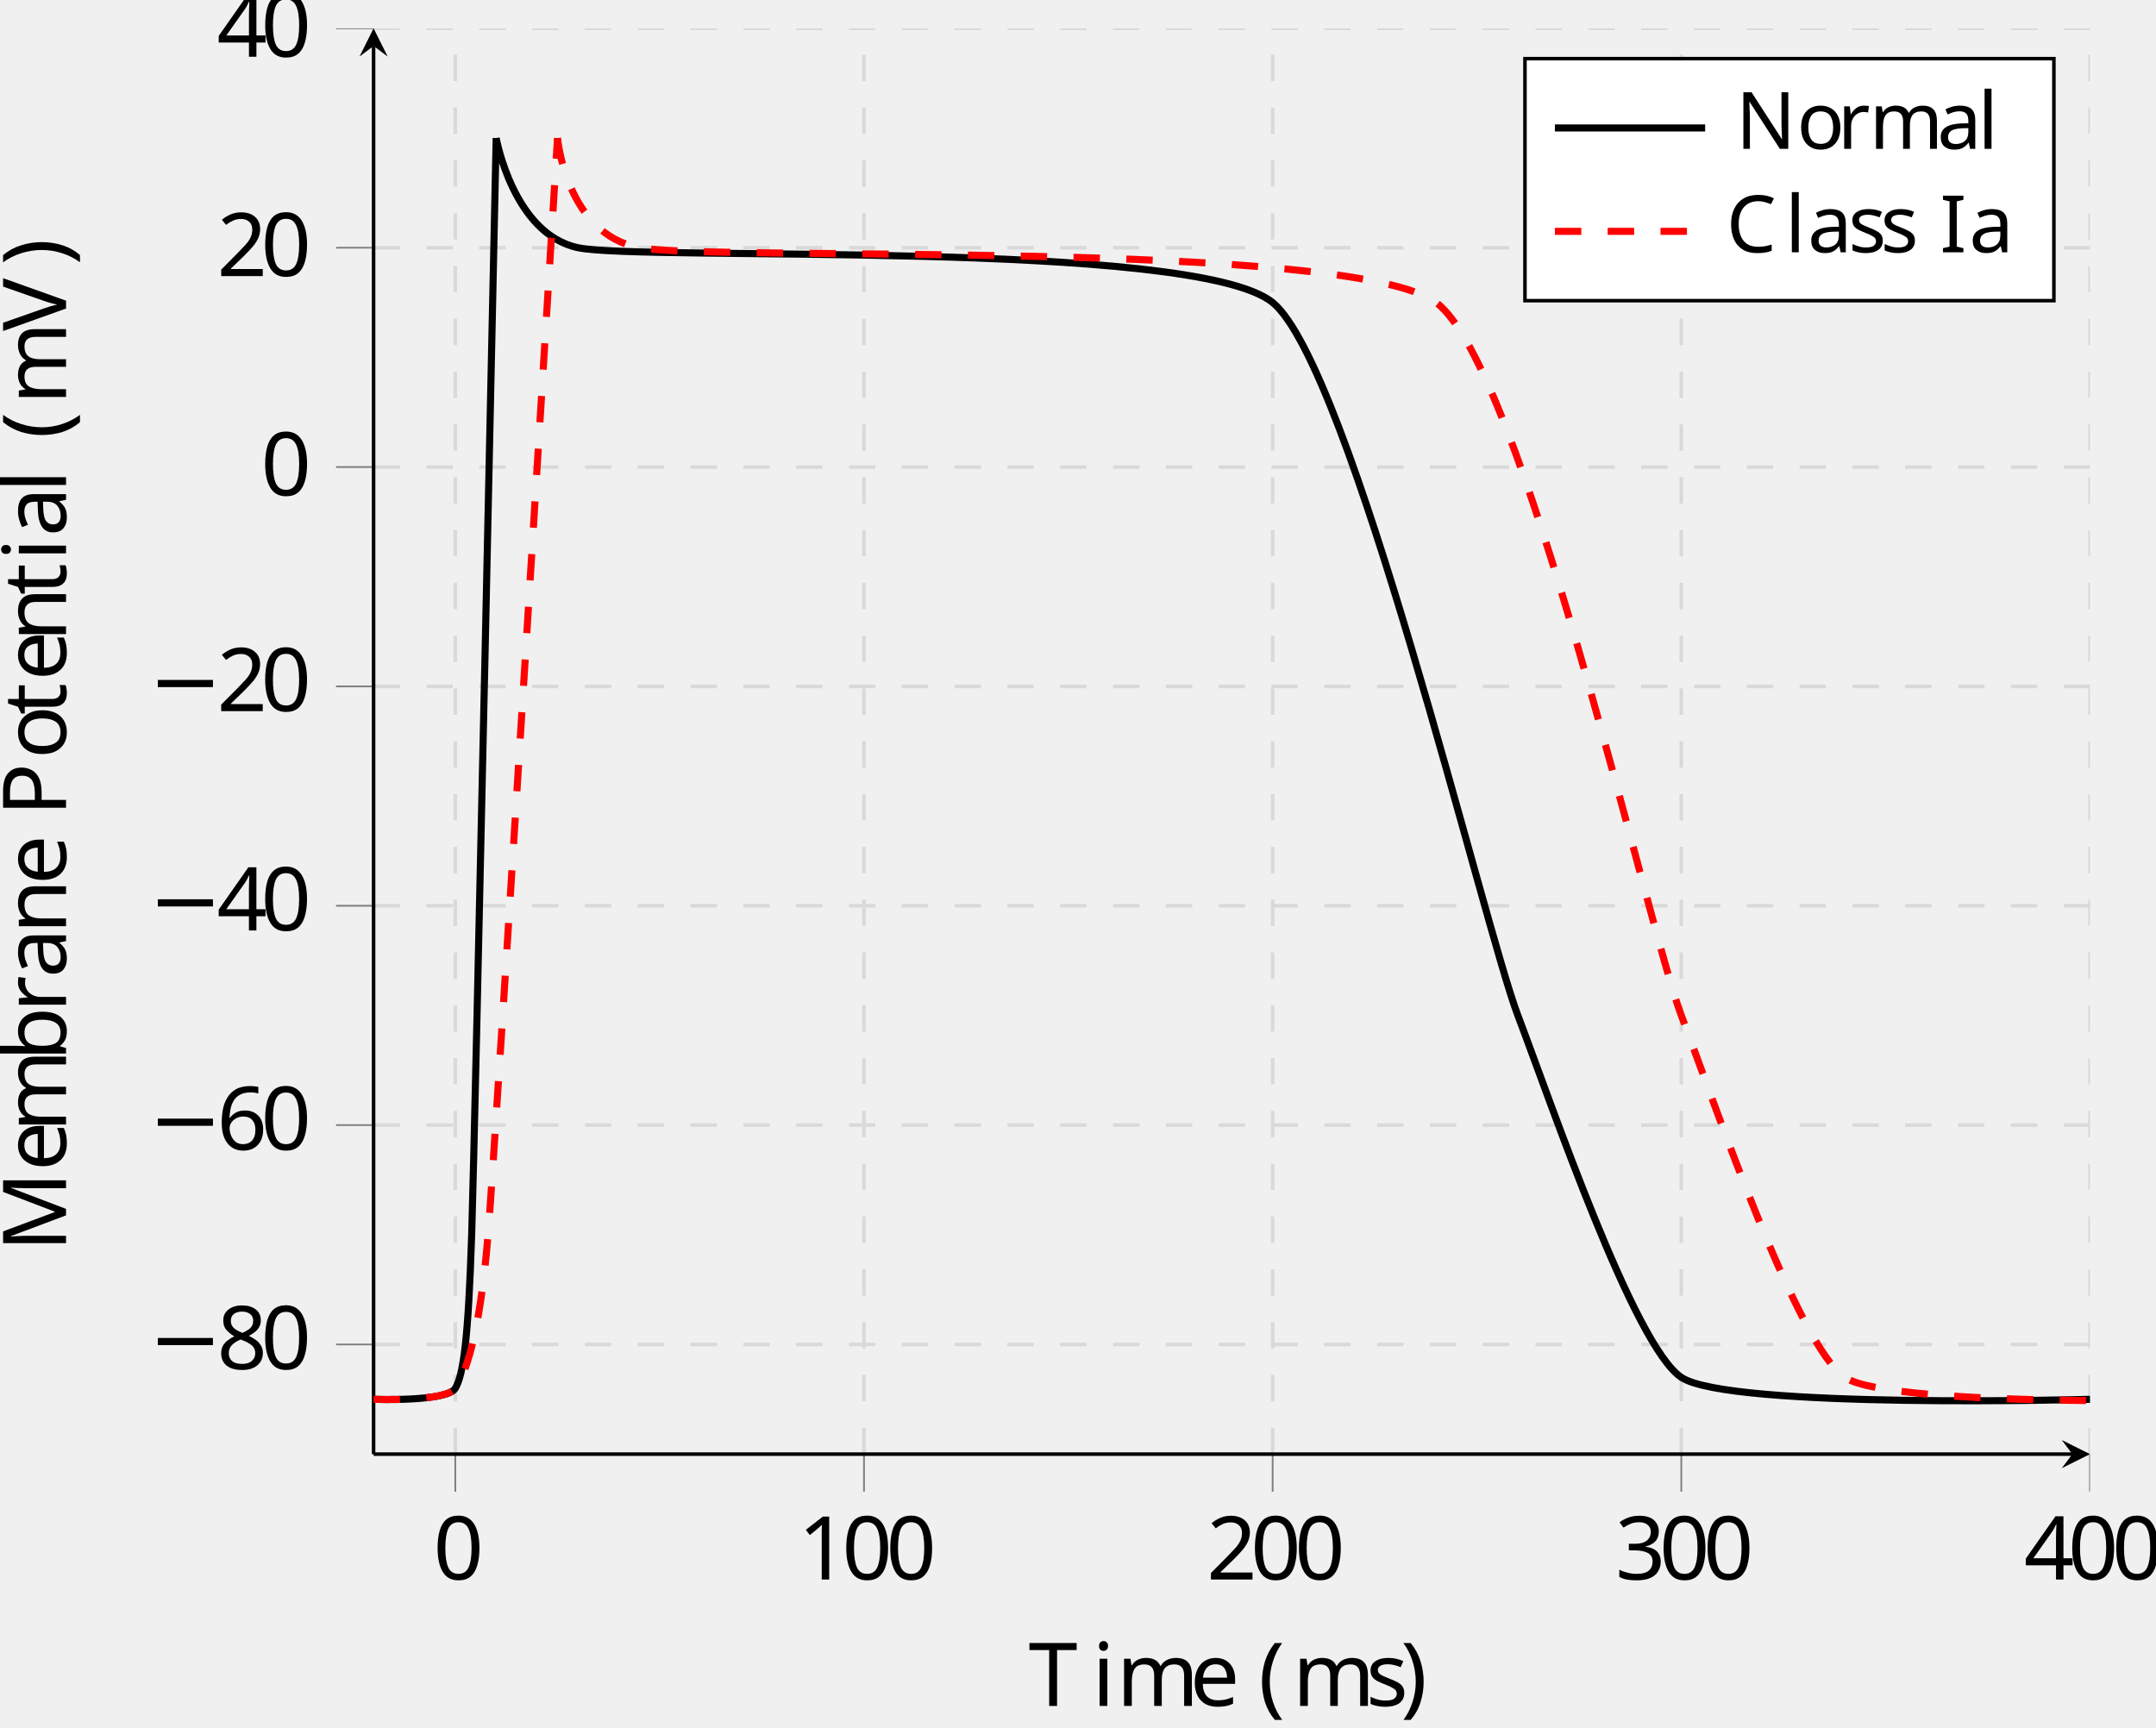
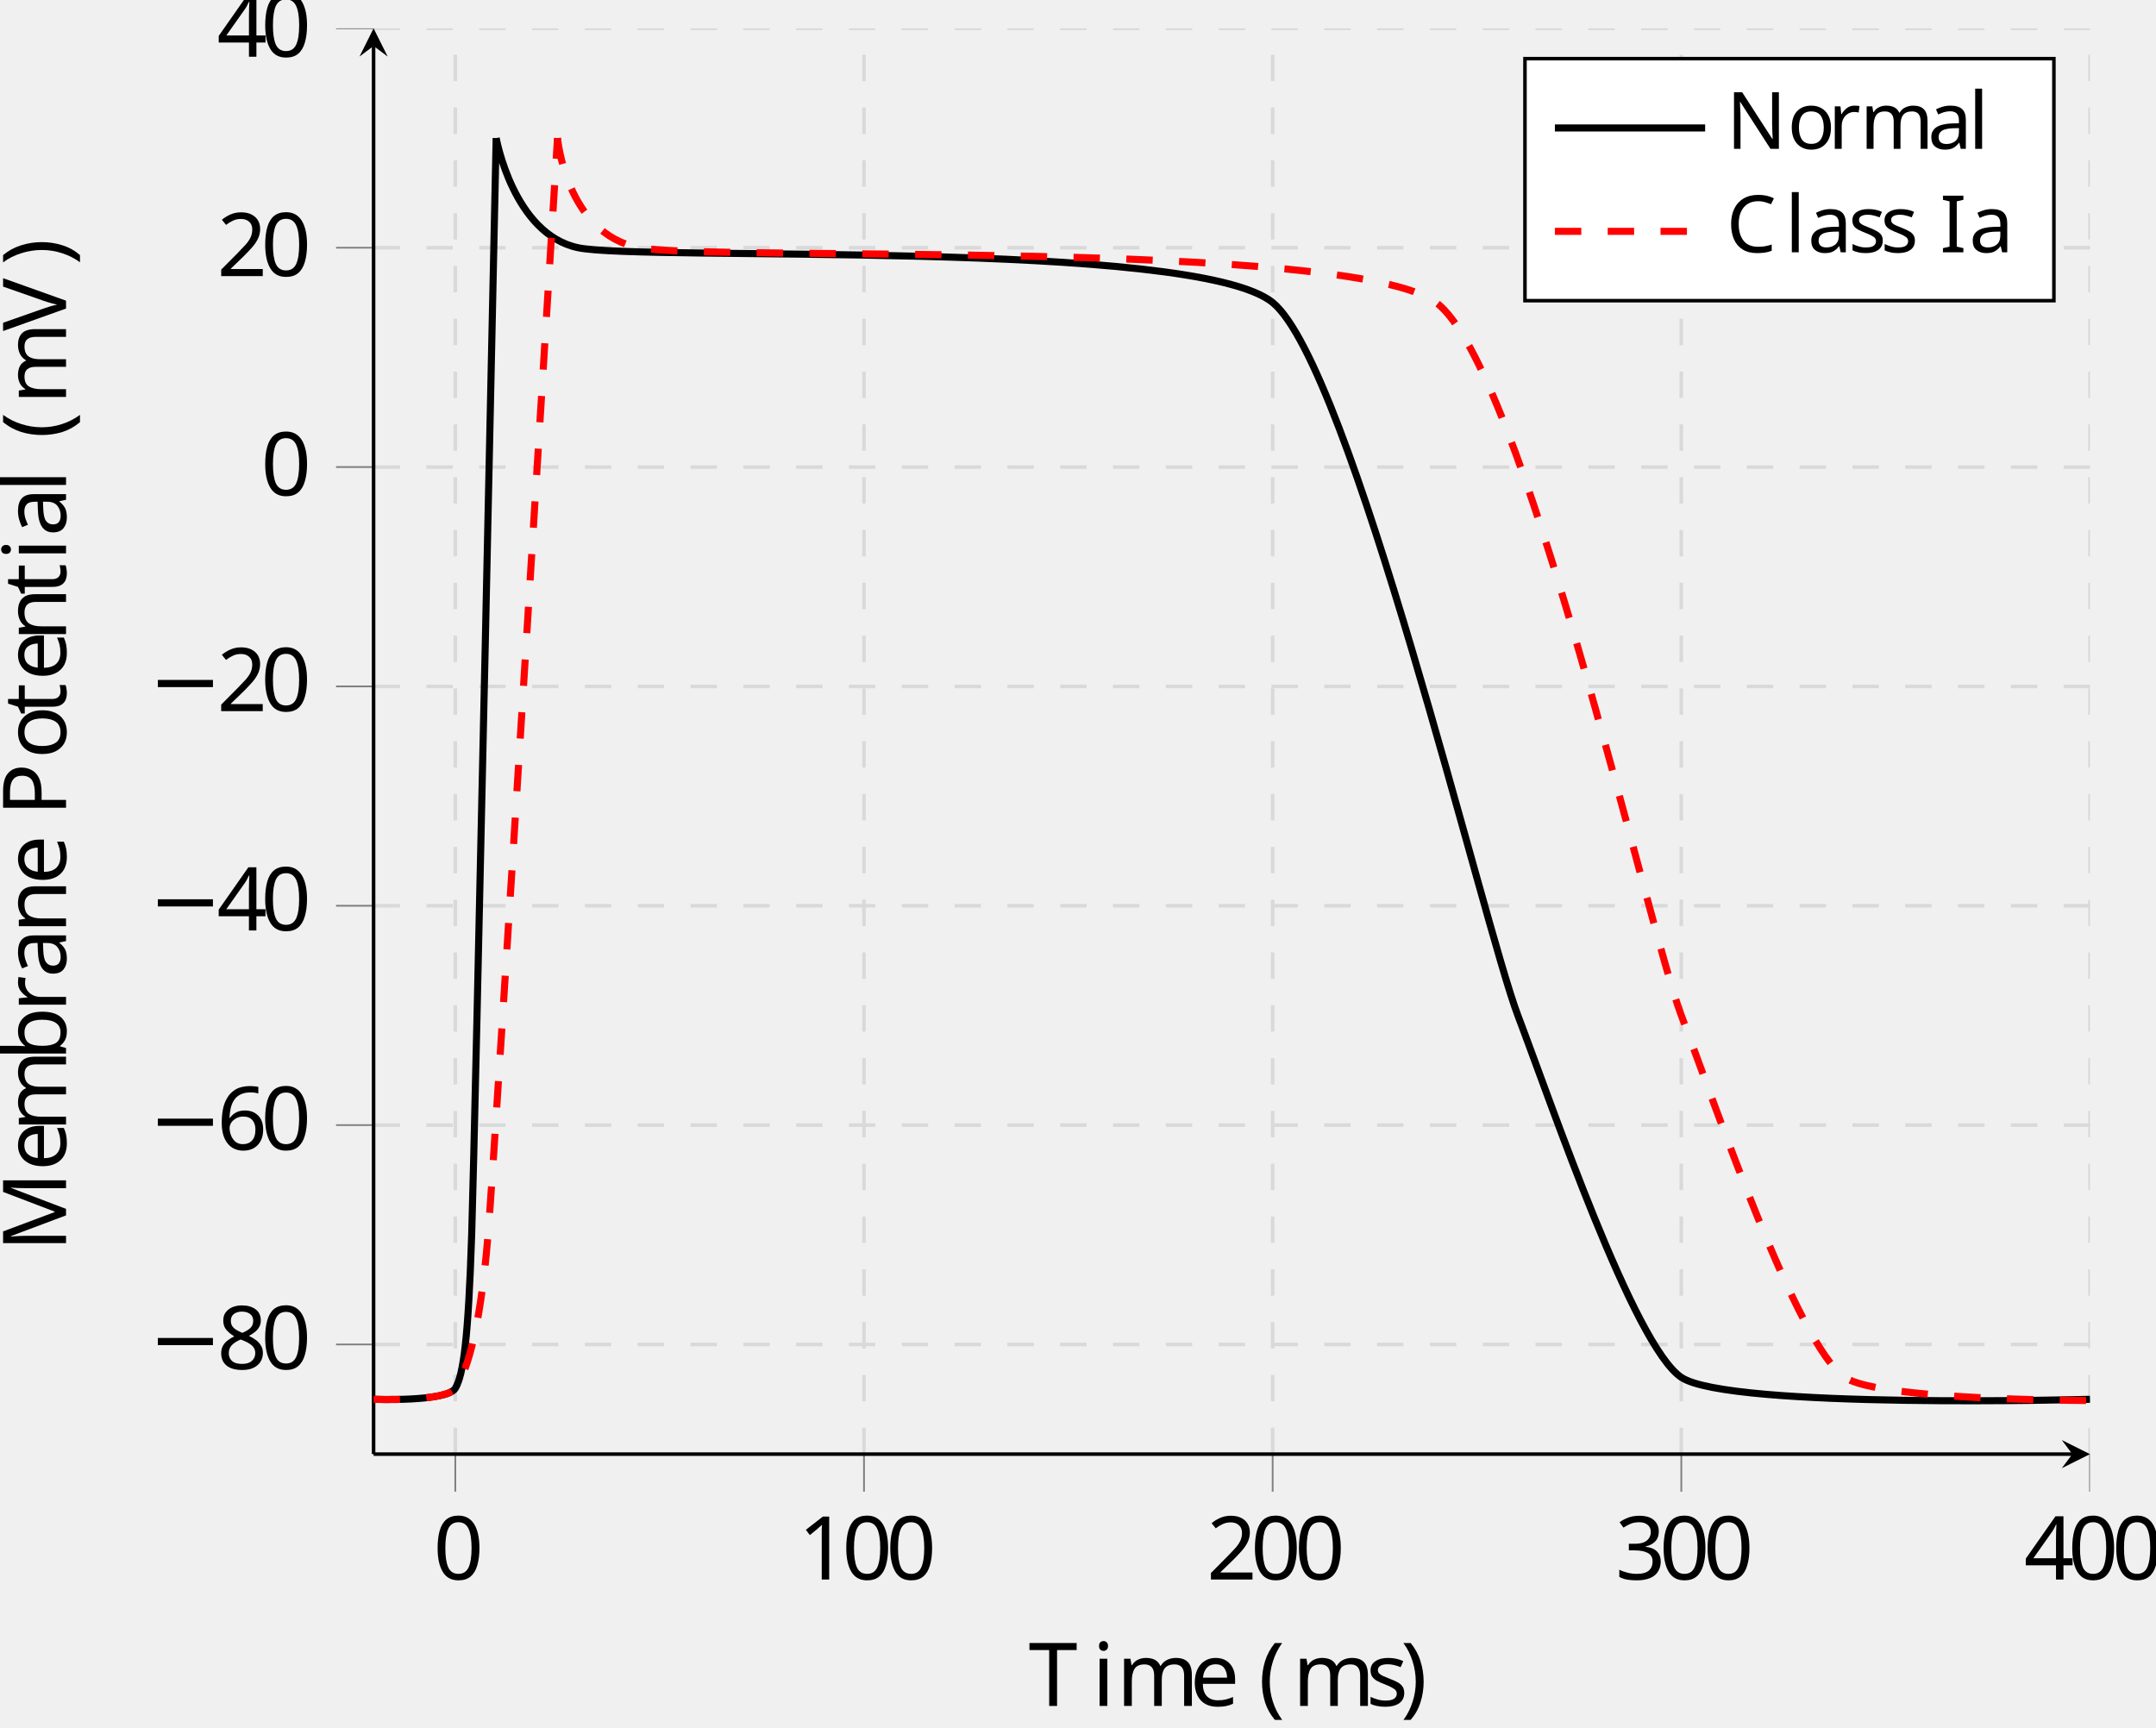
<svg xmlns="http://www.w3.org/2000/svg" viewBox="-68.68 -68.681 244.03 195.607">
  <defs>
    <clipPath id="clip1">
      <path d="M-26.395 237.66H167.88v-444.863H-26.394" />
    </clipPath>
    <clipPath id="clip2">
      <path d="M-168.125 95.93V-65.473H309.61V95.93" />
    </clipPath>
    <clipPath id="clip3">
      <path d="M-26.395 237.66H167.88v-444.863H-26.394" />
    </clipPath>
    <clipPath id="clip4">
      <path d="M-168.125 95.93V-65.473H309.61V95.93" />
    </clipPath>
    <clipPath id="clip5">
      <path d="M-26.395 95.93H167.88V-65.473H-26.394z" />
    </clipPath>
+     <font horiz-adv-x="0" id="cmr9">
+       <font-face ascent="750" descent="250" font-family="cmr9" />
+       <glyph d="M605 618c-32 31-89 87-190 87-194 0-358-161-358-363C57 136 223-22 415-22c166 0 269 137 269 254 0 10 0 19-14 19-13 0-13-7-14-16C648 83 528 9 425 9c-85 0-266 53-266 333 0 279 182 332 265 332 99 0 204-75 228-237 2-13 3-18 16-18 16 0 16 5 16 26v234c0 17 0 26-12 26-7 0-10-3-16-12l-51-75z" glyph-name="C" horiz-adv-x="742" unicode="C" vert-adv-y="742" />
+       <glyph d="M230 604c0 36 2 48 82 48h25v31c-41-3-109-3-152-3s-111 0-152 3v-31h25c80 0 82-12 82-48V79c0-36-2-48-82-48H33V0c41 3 109 3 152 3s111 0 152-3v31h-25c-80 0-82 12-82 48v525z" glyph-name="I" horiz-adv-x="370" unicode="I" vert-adv-y="370" />
+       <glyph d="M236 671c-8 12-11 12-30 12H38v-31h28c48 0 73-7 74-7V106c0-27 0-75-102-75V0c55 2 69 3 118 3 48 0 63-1 117-3v31c-102 0-102 48-102 75v516L596 12c8-12 13-12 18-12 16 0 16 8 16 27v550c0 27 0 75 102 75v31c-54-2-69-3-117-3-49 0-62 1-118 3v-31c102 0 102-48 102-75V150L236 671z" glyph-name="N" horiz-adv-x="770" unicode="N" vert-adv-y="770" />
+       <glyph d="M342 72c5-42 34-78 77-78 25 0 88 15 88 95v56h-28V90c0-11 0-61-36-61s-36 48-36 64v175c0 57 0 91-45 132-37 33-85 48-135 48-84 0-154-42-154-106 0-31 21-48 47-48 27 0 46 20 46 46 0 43-44 48-45 48 27 26 75 35 104 35 51 0 108-38 108-126v-33c-54-2-129-7-196-39-72-35-94-87-94-127 0-82 97-109 164-109 83 0 121 55 135 83zm-9 69c0-97-75-127-119-127-47 0-91 34-91 84 0 66 57 136 210 142v-99z" glyph-name="a" horiz-adv-x="513" unicode="a" vert-adv-y="513" />
+       <glyph d="M184 694L36 683v-31c68 0 77-7 77-56V77c0-46-11-46-77-46V0c47 2 66 3 112 3 47 0 64-1 113-3v31c-66 0-77 0-77 46v617z" glyph-name="l" horiz-adv-x="285" unicode="l" vert-adv-y="285" />
+       <glyph d="M186 259c0 108 78 158 138 158 55 0 73-39 73-109V77c0-46-11-46-77-46V0c47 2 66 3 114 3s61-1 114-3v31c-66 0-77 0-77 46v182c0 108 78 158 138 158 55 0 73-39 73-109V77c0-46-11-46-77-46V0c47 2 66 3 114 3s61-1 114-3v31c-51 0-76 0-77 31v192c0 87 0 115-33 152-21 24-61 36-107 36-72 0-121-42-149-95-12 59-52 95-136 95-80 0-129-52-150-98h-1v98L35 431v-31c68 0 77-7 77-56V77c0-46-11-46-77-46V0c47 2 66 3 114 3s61-1 114-3v31c-66 0-77 0-77 46v182z" glyph-name="m" horiz-adv-x="856" unicode="m" vert-adv-y="856" />
+       <glyph d="M484 213c0 131-104 235-227 235-127 0-228-107-228-235C29 88 133-11 256-11c127 0 228 101 228 224zM257 17c-50 0-92 25-115 64-26 42-27 95-27 141 0 37 0 94 25 135 30 51 80 66 116 66 57 0 98-32 118-66 23-42 24-93 24-135 0-37 0-95-25-139-28-46-74-66-116-66z" glyph-name="o" horiz-adv-x="513" unicode="o" vert-adv-y="513" />
+       <glyph d="M178 229c0 41 11 188 125 188v-1c-2-1-18-13-18-37 0-27 21-44 44-44 21 0 44 15 44 45 0 32-30 62-75 62-60 0-102-42-125-104h-1v104L30 431v-31c68 0 77-7 77-56V77c0-46-11-46-77-46V0c53 2 66 3 117 3 40 0 64-1 127-3v31h-20c-73 0-76 11-76 48v150z" glyph-name="r" horiz-adv-x="402" unicode="r" vert-adv-y="402" />
+       <glyph d="M344 422c0 17 0 26-12 26-5 0-7 0-20-12-2-2-11-11-17-16-31 22-62 28-96 28-132 0-165-73-165-124 0-32 14-58 37-80 34-31 72-38 123-47 51-10 68-13 90-30 10-8 35-27 35-65 0-88-101-88-115-88C102 14 76 99 64 153c-3 10-4 16-16 16-14 0-14-8-14-26V15c0-17 0-26 12-26 6 0 7 1 25 20 4 6 15 19 20 24 42-41 88-44 113-44 123 0 166 72 166 139 0 45-20 72-42 95-34 33-70 40-144 54-26 5-99 18-99 75 0 32 23 74 114 74 108 0 115-83 117-108 1-12 1-18 14-18 14 0 14 7 14 26v96z" glyph-name="s" horiz-adv-x="405" unicode="s" vert-adv-y="405" />
+     </font>
+     <font horiz-adv-x="0" id="cmsy10">
+       <font-face ascent="775" descent="960" font-family="cmsy10" />
+       <glyph d="M659 230c17 0 35 0 35 20s-18 20-35 20H118c-17 0-35 0-35-20s18-20 35-20h541z" glyph-name="minus" horiz-adv-x="777" unicode="−" vert-adv-y="777" />
+     </font>
    <font horiz-adv-x="0" id="cmr10">
      <font-face ascent="750" descent="250" font-family="cmr10" />
      <glyph d="M331-240c0 3 0 5-17 22C189-92 157 97 157 250c0 174 38 348 161 473 13 12 13 14 13 17 0 7-4 10-10 10-10 0-100-68-159-195-51-110-63-221-63-305 0-78 11-199 66-312 60-123 146-188 156-188 6 0 10 3 10 10z" glyph-name="parenleft" horiz-adv-x="388" unicode="(" vert-adv-y="388" />
      <glyph d="M289 250c0 78-11 199-66 312C163 685 77 750 67 750c-6 0-10-4-10-10 0-3 0-5 19-23 98-99 155-258 155-467 0-171-37-347-161-473-13-12-13-14-13-17 0-6 4-10 10-10 10 0 100 68 159 195 51 110 63 221 63 305z" glyph-name="parenright" horiz-adv-x="388" unicode=")" vert-adv-y="388" />
      <glyph d="M460 320c0 80-5 160-40 234-46 96-128 112-170 112-60 0-133-26-174-119-32-69-37-147-37-227 0-75 4-165 45-241C127-2 200-22 249-22c54 0 130 21 174 116 32 69 37 147 37 226zM249 0c-39 0-98 25-116 121-11 60-11 152-11 211 0 64 0 130 8 184 19 119 94 128 119 128 33 0 99-18 118-117 10-56 10-132 10-195 0-75 0-143-11-207C351 30 294 0 249 0z" glyph-name="zero" horiz-adv-x="500" unicode="0" vert-adv-y="500" />
      <glyph d="M294 640c0 24 0 26-23 26-62-64-150-64-182-64v-31c20 0 79 0 131 26V79c0-36-3-48-93-48H95V0c35 3 122 3 162 3s127 0 162-3v31h-32c-90 0-93 11-93 48v561z" glyph-name="one" horiz-adv-x="500" unicode="1" vert-adv-y="500" />
      <glyph d="M127 77l106 103c156 138 216 192 216 292 0 114-90 194-212 194-113 0-187-92-187-181 0-56 50-56 53-56 17 0 52 12 52 53 0 26-18 52-53 52-8 0-10 0-13-1 23 65 77 102 135 102 91 0 134-81 134-163 0-80-50-159-105-221L61 37C50 26 50 24 50 0h371l28 174h-25c-5-30-12-74-22-89-7-8-73-8-95-8H127z" glyph-name="two" horiz-adv-x="500" unicode="2" vert-adv-y="500" />
      <glyph d="M290 352c82 27 140 97 140 176 0 82-88 138-184 138-101 0-177-60-177-136 0-33 22-52 51-52 31 0 51 22 51 51 0 50-47 50-62 50 31 49 97 62 133 62 41 0 96-22 96-112 0-12-2-70-28-114-30-48-64-51-89-52-8-1-32-3-39-3-8-1-15-2-15-12 0-11 7-11 24-11h44c82 0 119-68 119-166C354 35 285 6 241 6 198 6 123 23 88 82c35-5 66 17 66 55 0 36-27 56-56 56-24 0-56-14-56-58 0-91 93-157 202-157 122 0 213 91 213 193 0 82-63 160-167 181z" glyph-name="three" horiz-adv-x="500" unicode="3" vert-adv-y="500" />
      <glyph d="M294 165V78c0-36-2-47-76-47h-21V0c41 3 93 3 135 3s95 0 136-3v31h-21c-74 0-76 11-76 47v87h100v31H371v455c0 20 0 26-16 26-9 0-12 0-20-12L28 196v-31h266zm6 31H56l244 373V196z" glyph-name="four" horiz-adv-x="500" unicode="4" vert-adv-y="500" />
      <glyph d="M132 328v24c0 253 124 289 175 289 24 0 66-6 88-40-15 0-55 0-55-45 0-31 24-46 46-46 16 0 46 9 46 48 0 60-44 108-127 108-128 0-263-129-263-350C42 49 158-22 251-22c111 0 206 94 206 226 0 127-89 223-200 223-68 0-105-51-125-99zM251 6c-63 0-93 60-99 75-18 47-18 127-18 145 0 78 32 178 122 178 16 0 62 0 93-62 18-37 18-88 18-137 0-48 0-98-17-134-30-60-76-65-99-65z" glyph-name="six" horiz-adv-x="500" unicode="6" vert-adv-y="500" />
      <glyph d="M163 457c-46 30-50 64-50 81 0 61 65 103 136 103 73 0 137-52 137-124 0-57-39-105-99-140l-124 80zm146-95c72 37 121 89 121 155 0 92-89 149-180 149-100 0-181-74-181-167 0-18 2-63 44-110 11-12 48-37 73-54-58-29-144-85-144-184C42 45 144-22 249-22c113 0 208 83 208 190 0 36-11 81-49 123-19 21-35 31-99 71zm-100-42l123-78c28-19 75-49 75-110C407 58 332 6 250 6 164 6 92 68 92 151c0 58 32 122 117 169z" glyph-name="eight" horiz-adv-x="500" unicode="8" vert-adv-y="500" />
      <glyph d="M241 661c-9 22-12 22-35 22H37v-31h24c77 0 79-11 79-47V105c0-27 0-74-103-74V0c35 1 84 3 117 3s82-2 117-3v31c-103 0-103 47-103 74v539h1L410 22c5-13 10-22 20-22 11 0 14 8 18 19l246 633h1V78c0-36-2-47-79-47h-24V0c37 3 105 3 144 3s106 0 143-3v31h-24c-77 0-79 11-79 47v527c0 36 2 47 79 47h24v31H710c-26 0-26-1-33-19L458 101 241 661z" glyph-name="M" horiz-adv-x="916" unicode="M" vert-adv-y="916" />
      <glyph d="M227 316h169c120 0 228 81 228 181 0 98-99 186-236 186H35v-31h24c77 0 79-11 79-47V78c0-36-2-47-79-47H35V0c35 3 109 3 147 3s113 0 148-3v31h-24c-77 0-79 11-79 47v238zm-3 26v270c0 33 2 40 49 40h89c159 0 159-106 159-155 0-47 0-155-159-155H224z" glyph-name="P" horiz-adv-x="680" unicode="P" vert-adv-y="680" />
      <glyph d="M666 677H55L36 452h25c14 161 29 194 180 194 18 0 44 0 54-2 21-4 21-15 21-38V79c0-34 0-48-105-48h-40V0c41 3 143 3 189 3s149 0 190-3v31h-40c-105 0-105 14-105 48v527c0 20 0 34 18 38 11 2 38 2 57 2 151 0 166-33 180-194h25l-19 225z" glyph-name="T" horiz-adv-x="722" unicode="T" vert-adv-y="722" />
      <glyph d="M621 585c14 37 41 66 109 67v31c-31-2-71-3-97-3-30 0-88 2-114 3v-31c52-1 73-27 73-50 0-8-3-14-5-20L404 100 213 605c-6 14-6 16-6 18 0 29 57 29 82 29v31c-36-3-105-3-143-3-48 0-91 2-127 3v-31c65 0 84 0 98-38L349 0c7-19 12-22 25-22 17 0 19 5 24 19l223 588z" glyph-name="V" horiz-adv-x="750" unicode="V" vert-adv-y="750" />
      <glyph d="M333 76c4-40 31-82 78-82 21 0 82 14 82 95v56h-25V89c0-58-25-64-36-64-33 0-37 45-37 50v200c0 42 0 81-36 118-39 39-89 55-137 55-82 0-151-47-151-113 0-30 20-47 46-47 28 0 46 20 46 46 0 12-5 45-51 46 27 35 76 46 108 46 49 0 106-39 106-128v-37c-51-3-121-6-184-36C67 191 42 139 42 95c0-81 97-106 160-106 66 0 112 40 131 87zm-7 164V140c0-95-72-129-117-129-49 0-90 35-90 85 0 55 42 138 207 144z" glyph-name="a" horiz-adv-x="500" unicode="a" vert-adv-y="500" />
      <glyph d="M172 377v317L28 683v-31c70 0 78-7 78-56V0h25c1 1 9 15 36 62 15-23 57-73 131-73 119 0 223 98 223 227 0 127-98 226-212 226-78 0-121-47-137-65zm3-263v206c0 19 0 20 11 36 39 56 94 64 118 64 45 0 81-26 105-64 26-41 29-98 29-139 0-37-2-97-31-142-21-31-59-64-113-64-45 0-81 24-105 61-14 21-14 24-14 42z" glyph-name="b" horiz-adv-x="555" unicode="b" vert-adv-y="555" />
      <glyph d="M112 252c6 149 90 174 124 174 103 0 113-135 113-174H112zm-1-21h279c22 0 25 0 25 21 0 99-54 196-179 196-116 0-208-103-208-228C28 86 133-11 248-11c122 0 167 111 167 130 0 10-8 12-13 12-9 0-11-6-13-14C354 14 264 14 254 14c-50 0-90 30-113 67-30 48-30 114-30 150z" glyph-name="e" horiz-adv-x="444" unicode="e" vert-adv-y="444" />
      <glyph d="M177 442L37 431v-31c65 0 74-6 74-55V76c0-45-11-45-78-45V0c32 1 86 3 110 3 35 0 70-2 104-3v31c-66 0-70 5-70 44v367zm4 174c0 32-25 53-53 53-31 0-53-27-53-53 0-27 22-53 53-53 28 0 53 21 53 53z" glyph-name="i" horiz-adv-x="277" unicode="i" vert-adv-y="277" />
      <glyph d="M177 694L33 683v-31c70 0 78-7 78-56V76c0-45-11-45-78-45V0c33 1 86 3 111 3s74-2 111-3v31c-67 0-78 0-78 45v618z" glyph-name="l" horiz-adv-x="277" unicode="l" vert-adv-y="277" />
      <glyph d="M110 344V76c0-45-11-45-78-45V0c35 1 86 3 113 3 26 0 78-2 112-3v31c-67 0-78 0-78 45v184c0 104 71 160 135 160 63 0 74-54 74-111V76c0-45-11-45-78-45V0c35 1 86 3 113 3 26 0 78-2 112-3v31c-67 0-78 0-78 45v184c0 104 71 160 135 160 63 0 74-54 74-111V76c0-45-11-45-78-45V0c35 1 86 3 113 3 26 0 78-2 112-3v31c-52 0-77 0-78 30v191c0 86 0 117-31 153-14 17-47 37-105 37-84 0-128-60-145-98-14 87-88 98-133 98-73 0-120-43-148-105v105L32 431v-31c70 0 78-7 78-56z" glyph-name="m" horiz-adv-x="833" unicode="m" vert-adv-y="833" />
      <glyph d="M110 344V76c0-45-11-45-78-45V0c35 1 86 3 113 3 26 0 78-2 112-3v31c-67 0-78 0-78 45v184c0 104 71 160 135 160 63 0 74-54 74-111V76c0-45-11-45-78-45V0c35 1 86 3 113 3 26 0 78-2 112-3v31c-52 0-77 0-78 30v191c0 86 0 117-31 153-14 17-47 37-105 37-73 0-120-43-148-105v105L32 431v-31c70 0 78-7 78-56z" glyph-name="n" horiz-adv-x="555" unicode="n" vert-adv-y="555" />
      <glyph d="M471 214c0 128-100 234-221 234-125 0-222-109-222-234C28 85 132-11 249-11c121 0 222 98 222 225zM250 14c-43 0-87 21-114 67-25 44-25 105-25 141 0 39 0 93 24 137 27 46 74 67 114 67 44 0 87-22 113-65s26-101 26-139c0-36 0-90-22-134-22-45-66-74-116-74z" glyph-name="o" horiz-adv-x="500" unicode="o" vert-adv-y="500" />
      <glyph d="M167 332v110L28 431v-31c70 0 78-7 78-56V76c0-45-11-45-78-45V0c39 1 86 3 114 3 40 0 87 0 127-3v31h-21c-74 0-76 11-76 47v154c0 99 42 188 118 188 7 0 9 0 11-1-3-1-23-13-23-39 0-28 21-43 43-43 18 0 43 12 43 44s-31 61-74 61c-73 0-109-67-123-110z" glyph-name="r" horiz-adv-x="391" unicode="r" vert-adv-y="391" />
      <glyph d="M208 194c22-4 104-20 104-92 0-51-35-91-113-91-84 0-120 57-139 142-3 13-4 17-14 17-13 0-13-7-13-25V13c0-17 0-24 11-24 5 0 6 1 25 20 2 2 2 4 20 23 44-42 89-43 110-43 115 0 161 67 161 139 0 53-30 83-42 95-33 32-72 40-114 48-56 11-123 24-123 82 0 35 26 76 112 76 110 0 115-90 117-121 1-9 10-9 12-9 13 0 13 5 13 24v101c0 17 0 24-11 24-5 0-7 0-20-12-3-4-13-13-17-16-38 28-79 28-94 28-122 0-160-67-160-123 0-35 16-63 43-85 32-26 60-32 132-46z" glyph-name="s" horiz-adv-x="394" unicode="s" vert-adv-y="394" />
      <glyph d="M173 400h143v31H173v184h-25c-1-82-31-189-129-193v-22h85V124C104 1 197-11 233-11c71 0 99 71 99 135v57h-25v-55c0-74-30-112-67-112-67 0-67 91-67 108v278z" glyph-name="t" horiz-adv-x="388" unicode="t" vert-adv-y="388" />
-     </font>
-     <font horiz-adv-x="0" id="cmr9">
-       <font-face ascent="750" descent="250" font-family="cmr9" />
-       <glyph d="M605 618c-32 31-89 87-190 87-194 0-358-161-358-363C57 136 223-22 415-22c166 0 269 137 269 254 0 10 0 19-14 19-13 0-13-7-14-16C648 83 528 9 425 9c-85 0-266 53-266 333 0 279 182 332 265 332 99 0 204-75 228-237 2-13 3-18 16-18 16 0 16 5 16 26v234c0 17 0 26-12 26-7 0-10-3-16-12l-51-75z" glyph-name="C" horiz-adv-x="742" unicode="C" vert-adv-y="742" />
-       <glyph d="M230 604c0 36 2 48 82 48h25v31c-41-3-109-3-152-3s-111 0-152 3v-31h25c80 0 82-12 82-48V79c0-36-2-48-82-48H33V0c41 3 109 3 152 3s111 0 152-3v31h-25c-80 0-82 12-82 48v525z" glyph-name="I" horiz-adv-x="370" unicode="I" vert-adv-y="370" />
-       <glyph d="M236 671c-8 12-11 12-30 12H38v-31h28c48 0 73-7 74-7V106c0-27 0-75-102-75V0c55 2 69 3 118 3 48 0 63-1 117-3v31c-102 0-102 48-102 75v516L596 12c8-12 13-12 18-12 16 0 16 8 16 27v550c0 27 0 75 102 75v31c-54-2-69-3-117-3-49 0-62 1-118 3v-31c102 0 102-48 102-75V150L236 671z" glyph-name="N" horiz-adv-x="770" unicode="N" vert-adv-y="770" />
-       <glyph d="M342 72c5-42 34-78 77-78 25 0 88 15 88 95v56h-28V90c0-11 0-61-36-61s-36 48-36 64v175c0 57 0 91-45 132-37 33-85 48-135 48-84 0-154-42-154-106 0-31 21-48 47-48 27 0 46 20 46 46 0 43-44 48-45 48 27 26 75 35 104 35 51 0 108-38 108-126v-33c-54-2-129-7-196-39-72-35-94-87-94-127 0-82 97-109 164-109 83 0 121 55 135 83zm-9 69c0-97-75-127-119-127-47 0-91 34-91 84 0 66 57 136 210 142v-99z" glyph-name="a" horiz-adv-x="513" unicode="a" vert-adv-y="513" />
-       <glyph d="M184 694L36 683v-31c68 0 77-7 77-56V77c0-46-11-46-77-46V0c47 2 66 3 112 3 47 0 64-1 113-3v31c-66 0-77 0-77 46v617z" glyph-name="l" horiz-adv-x="285" unicode="l" vert-adv-y="285" />
-       <glyph d="M186 259c0 108 78 158 138 158 55 0 73-39 73-109V77c0-46-11-46-77-46V0c47 2 66 3 114 3s61-1 114-3v31c-66 0-77 0-77 46v182c0 108 78 158 138 158 55 0 73-39 73-109V77c0-46-11-46-77-46V0c47 2 66 3 114 3s61-1 114-3v31c-51 0-76 0-77 31v192c0 87 0 115-33 152-21 24-61 36-107 36-72 0-121-42-149-95-12 59-52 95-136 95-80 0-129-52-150-98h-1v98L35 431v-31c68 0 77-7 77-56V77c0-46-11-46-77-46V0c47 2 66 3 114 3s61-1 114-3v31c-66 0-77 0-77 46v182z" glyph-name="m" horiz-adv-x="856" unicode="m" vert-adv-y="856" />
-       <glyph d="M484 213c0 131-104 235-227 235-127 0-228-107-228-235C29 88 133-11 256-11c127 0 228 101 228 224zM257 17c-50 0-92 25-115 64-26 42-27 95-27 141 0 37 0 94 25 135 30 51 80 66 116 66 57 0 98-32 118-66 23-42 24-93 24-135 0-37 0-95-25-139-28-46-74-66-116-66z" glyph-name="o" horiz-adv-x="513" unicode="o" vert-adv-y="513" />
-       <glyph d="M178 229c0 41 11 188 125 188v-1c-2-1-18-13-18-37 0-27 21-44 44-44 21 0 44 15 44 45 0 32-30 62-75 62-60 0-102-42-125-104h-1v104L30 431v-31c68 0 77-7 77-56V77c0-46-11-46-77-46V0c53 2 66 3 117 3 40 0 64-1 127-3v31h-20c-73 0-76 11-76 48v150z" glyph-name="r" horiz-adv-x="402" unicode="r" vert-adv-y="402" />
-       <glyph d="M344 422c0 17 0 26-12 26-5 0-7 0-20-12-2-2-11-11-17-16-31 22-62 28-96 28-132 0-165-73-165-124 0-32 14-58 37-80 34-31 72-38 123-47 51-10 68-13 90-30 10-8 35-27 35-65 0-88-101-88-115-88C102 14 76 99 64 153c-3 10-4 16-16 16-14 0-14-8-14-26V15c0-17 0-26 12-26 6 0 7 1 25 20 4 6 15 19 20 24 42-41 88-44 113-44 123 0 166 72 166 139 0 45-20 72-42 95-34 33-70 40-144 54-26 5-99 18-99 75 0 32 23 74 114 74 108 0 115-83 117-108 1-12 1-18 14-18 14 0 14 7 14 26v96z" glyph-name="s" horiz-adv-x="405" unicode="s" vert-adv-y="405" />
-     </font>
-     <font horiz-adv-x="0" id="cmsy10">
-       <font-face ascent="775" descent="960" font-family="cmsy10" />
-       <glyph d="M659 230c17 0 35 0 35 20s-18 20-35 20H118c-17 0-35 0-35-20s18-20 35-20h541z" glyph-name="minus" horiz-adv-x="777" unicode="−" vert-adv-y="777" />
    </font>
  </defs>
  <style>text.f0{font-family:cmr9;font-size:8.966px}text.f1,text.f2{font-family:cmsy10;font-size:9.963px}text.f2{font-family:cmr10}</style>
  <g id="page1">
    <path clip-path="url(#clip1)" d="M-17.145 95.93V-65.474M29.114 95.929V-65.473M75.367 95.929V-65.473M121.62 95.929V-65.473m46.258 161.402V-65.473" fill="none" stroke="#d9d9d9" stroke-dasharray="2.989,2.989" stroke-miterlimit="10.037" stroke-width=".4" />
    <path clip-path="url(#clip2)" d="M-26.395 83.516H167.88M-26.394 58.684h194.273M-26.394 33.852h194.273M-26.394 9.023h194.273M-26.394-15.809h194.273M-26.394-40.641h194.273M-26.394-65.473h194.273" fill="none" stroke="#d9d9d9" stroke-dasharray="2.989,2.989" stroke-miterlimit="10.037" stroke-width=".4" />
    <path clip-path="url(#clip3)" d="M-17.145 100.184V95.93m46.258 4.254V95.93m46.254 4.254V95.93m46.254 4.254V95.93m46.258 4.254V95.93" fill="none" stroke="gray" stroke-miterlimit="10.037" stroke-width=".2" />
    <path clip-path="url(#clip4)" d="M-30.645 83.516h4.25m-4.25-24.832h4.25m-4.25-24.832h4.25m-4.25-24.829h4.25m-4.25-24.832h4.25m-4.25-24.832h4.25m-4.25-24.832h4.25" fill="none" stroke="gray" stroke-miterlimit="10.037" stroke-width=".2" />
    <path d="M-26.395 95.93h192.278" fill="none" stroke="#000" stroke-miterlimit="10.037" stroke-width=".4" />
    <path d="M167.879 95.93l-3.191-1.594 1.195 1.594-1.195 1.593" />
    <path d="M-26.395 95.93V-63.477" fill="none" stroke="#000" stroke-miterlimit="10.037" stroke-width=".4" />
    <path d="M-26.395-65.473l-1.593 3.192 1.593-1.196 1.594 1.196" />
    <text class="f2" transform="translate(-38.847 48.508)" x="19.213" y="61.614">0</text>
    <text class="f2" transform="translate(2.427 48.508)" x="19.213" y="61.614">1<tspan x="24.194">0</tspan>
      <tspan x="29.176">0</tspan>
    </text>
    <text class="f2" transform="translate(48.682 48.508)" x="19.213" y="61.614">2<tspan x="24.194">0</tspan>
      <tspan x="29.176">0</tspan>
    </text>
    <text class="f2" transform="translate(94.937 48.508)" x="19.213" y="61.614">3<tspan x="24.194">0</tspan>
      <tspan x="29.176">0</tspan>
    </text>
    <text class="f2" transform="translate(141.192 48.508)" x="19.213" y="61.614">4<tspan x="24.194">0</tspan>
      <tspan x="29.176">0</tspan>
    </text>
    <text class="f1" transform="translate(-71.09 24.695)" x="19.213" y="61.614">−</text>
    <text class="f2" transform="translate(-71.09 24.695)" x="26.962" y="61.614">8<tspan x="31.943">0</tspan>
    </text>
    <text class="f1" transform="translate(-71.09 -.135)" x="19.213" y="61.614">−</text>
    <text class="f2" transform="translate(-71.09 -.135)" x="26.962" y="61.614">6<tspan x="31.943">0</tspan>
    </text>
    <text class="f1" transform="translate(-71.09 -24.966)" x="19.213" y="61.614">−</text>
    <text class="f2" transform="translate(-71.09 -24.966)" x="26.962" y="61.614">4<tspan x="31.943">0</tspan>
    </text>
    <text class="f1" transform="translate(-71.09 -49.797)" x="19.213" y="61.614">−</text>
    <text class="f2" transform="translate(-71.09 -49.797)" x="26.962" y="61.614">2<tspan x="31.943">0</tspan>
    </text>
    <text class="f2" transform="translate(-58.36 -74.213)" x="19.213" y="61.614">0</text>
    <text class="f2" transform="translate(-63.341 -99.044)" x="19.213" y="61.614">2<tspan x="24.194">0</tspan>
    </text>
    <text class="f2" transform="translate(-63.341 -123.875)" x="19.213" y="61.614">4<tspan x="24.194">0</tspan>
    </text>
    <path clip-path="url(#clip5)" d="M-26.395 89.723s8.329.308 9.25-1.242c.926-1.551 1.465-5.602 1.852-17.383.387-11.782 2.773-124.153 2.773-124.153M-12.52-53.055s1.938 10.864 9.254 12.414c7.313 1.551 69.778-1.027 78.633 6.207 8.856 7.235 23.903 70.575 27.754 80.703 3.848 10.126 13.11 37.352 18.5 40.97 5.391 3.617 46.258 2.484 46.258 2.484" fill="none" stroke="#000" stroke-miterlimit="10.037" stroke-width=".8" />
    <path clip-path="url(#clip5)" d="M-26.395 89.723s8.172.308 9.25-1.242c1.079-1.551 2.739-5.602 3.704-17.383.96-11.782 7.863-124.153 7.863-124.153" fill="none" stroke="red" stroke-dasharray="2.989,2.989" stroke-miterlimit="10.037" stroke-width=".8" />
    <path clip-path="url(#clip5)" d="M-5.578-53.055s.973 10.864 9.25 12.414c8.277 1.551 80.379-1.027 90.195 6.207 9.821 7.235 23.907 70.575 27.754 80.703 3.852 10.126 13.113 37.352 18.504 40.97 5.391 3.617 46.254 2.484 46.254 2.484" fill="none" stroke="red" stroke-dasharray="2.989,2.989" stroke-miterlimit="10.037" stroke-width=".8" />
    <text class="f2" transform="translate(28.531 62.82)" x="19.213" y="61.614">T<tspan x="26.408">i</tspan>
      <tspan x="29.175">m</tspan>
      <tspan x="37.478">e</tspan>
      <tspan x="45.227">(</tspan>
      <tspan x="49.101">m</tspan>
      <tspan x="57.403">s</tspan>
      <tspan x="61.333">)</tspan>
    </text>
    <text class="f2" transform="rotate(-90 -15.298 107.525)" x="19.213" y="61.614">M<tspan x="28.345">e</tspan>
      <tspan x="32.773">m</tspan>
      <tspan x="40.799">b</tspan>
      <tspan x="46.334">r</tspan>
      <tspan x="50.236">a</tspan>
      <tspan x="55.217">n</tspan>
      <tspan x="60.752">e</tspan>
      <tspan x="68.5">P</tspan>
      <tspan x="75.004">o</tspan>
      <tspan x="79.985">t</tspan>
      <tspan x="83.859">e</tspan>
      <tspan x="88.287">n</tspan>
      <tspan x="93.545">t</tspan>
      <tspan x="97.42">i</tspan>
      <tspan x="100.187">a</tspan>
      <tspan x="105.169">l</tspan>
      <tspan x="111.257">(</tspan>
      <tspan x="115.131">m</tspan>
      <tspan x="123.433">V</tspan>
      <tspan x="130.905">)</tspan>
    </text>
    <path d="M103.926-34.645h59.867v-27.398h-59.867z" fill="#fff" />
    <path d="M103.926-34.645h59.867v-27.398h-59.867z" fill="none" stroke="#000" stroke-miterlimit="10.037" stroke-width=".4" />
    <path d="M107.312-54.195h17.008" fill="none" stroke="#000" stroke-miterlimit="10.037" stroke-width=".8" />
-     <text class="f0" transform="translate(72.715 -101.739)" x="55.06" y="49.908">N<tspan x="61.97">o</tspan>
-       <tspan x="66.578">r</tspan>
-       <tspan x="70.182">m</tspan>
-       <tspan x="77.862">a</tspan>
-       <tspan x="82.469">l</tspan>
+     <text class="f0" transform="translate(89.892 -101.739)" x="36.819" y="49.908">N<tspan x="43.729">o</tspan>
+       <tspan x="48.337">r</tspan>
+       <tspan x="51.941">m</tspan>
+       <tspan x="59.62">a</tspan>
+       <tspan x="64.228">l</tspan>
    </text>
    <path d="M107.313-42.492H124.32" fill="none" stroke="red" stroke-dasharray="2.989,2.989" stroke-miterlimit="10.037" stroke-width=".8" />
-     <text class="f0" transform="translate(71.651 -101.739)" x="55.06" y="61.614">C<tspan x="61.715">l</tspan>
-       <tspan x="64.275">a</tspan>
-       <tspan x="68.883">s</tspan>
-       <tspan x="72.518">s</tspan>
-       <tspan x="79.225">I</tspan>
-       <tspan x="82.551">a</tspan>
+     <text class="f0" transform="translate(89.892 -101.739)" x="36.819" y="61.614">C<tspan x="43.474">l</tspan>
+       <tspan x="46.034">a</tspan>
+       <tspan x="50.642">s</tspan>
+       <tspan x="54.277">s</tspan>
+       <tspan x="60.983">I</tspan>
+       <tspan x="64.31">a</tspan>
    </text>
  </g>
</svg>
